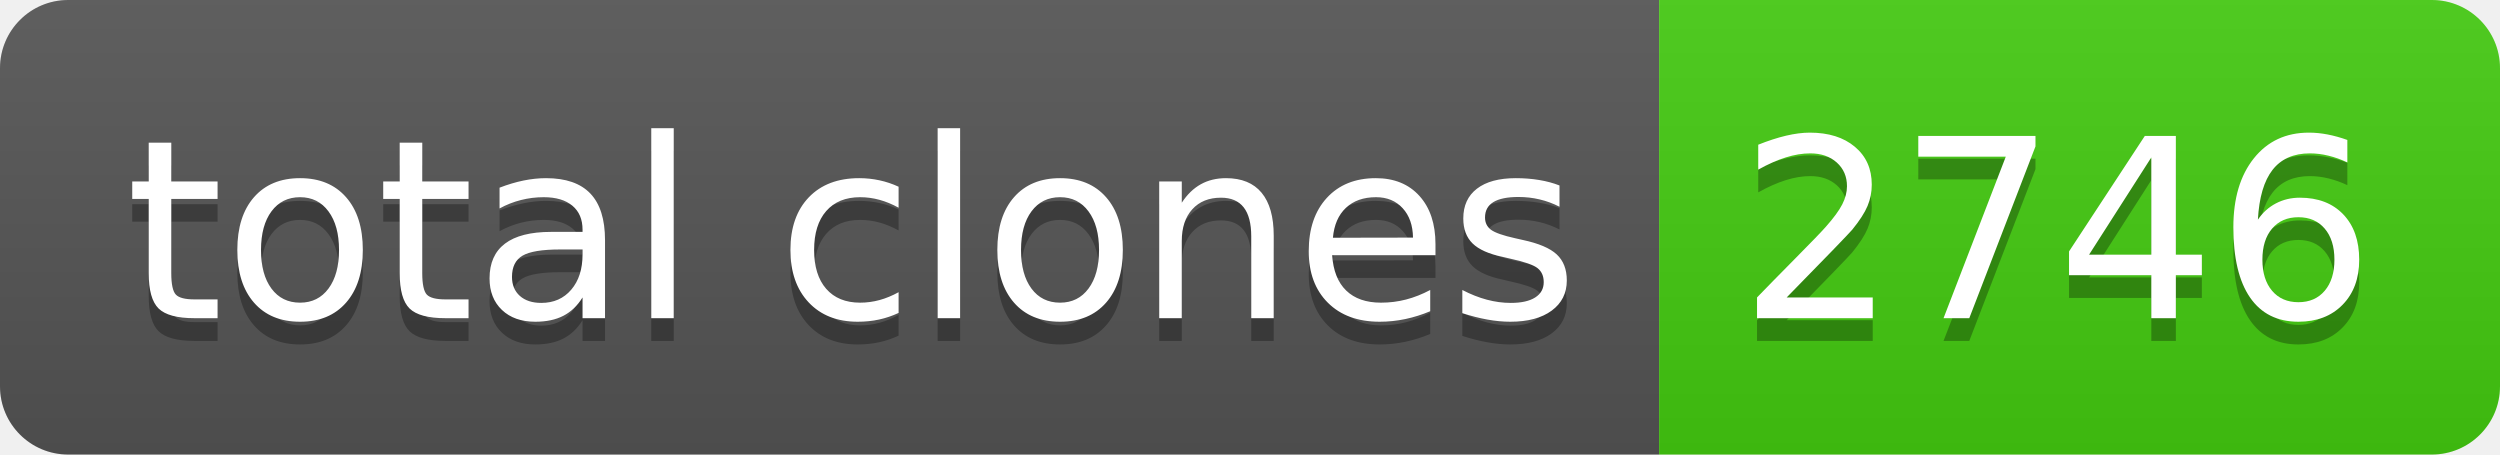
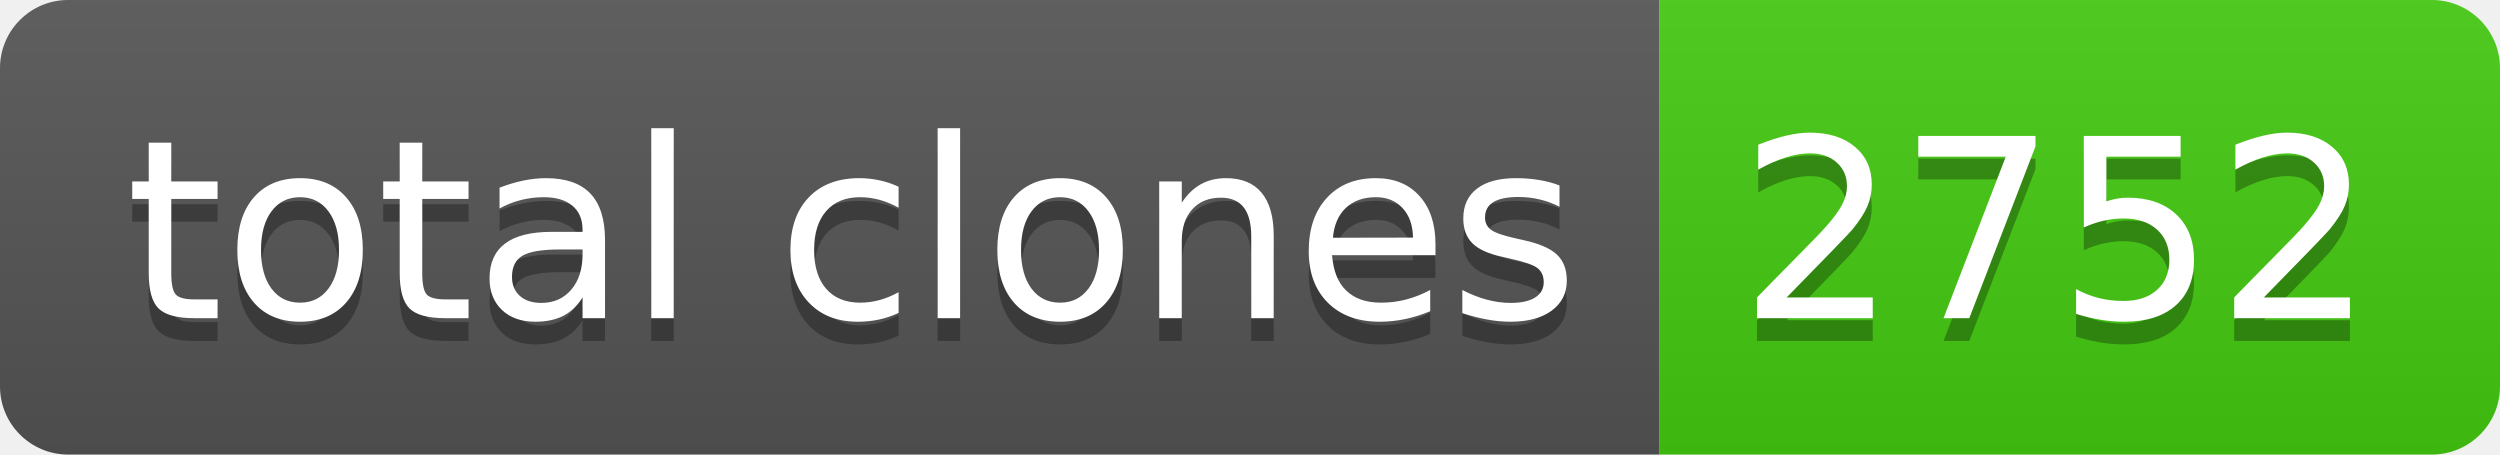
- <svg xmlns="http://www.w3.org/2000/svg" width="110" height="20" role="img" aria-label="total clones: 2746">
+ <svg xmlns="http://www.w3.org/2000/svg" width="110" height="20" role="img" aria-label="total clones: 2752">
  <linearGradient id="s" x2="0" y2="100%">
    <stop offset="0" stop-color="#bbb" stop-opacity=".1" />
    <stop offset="1" stop-opacity=".1" />
  </linearGradient>
  <clipPath id="r">
    <rect width="110" height="20" rx="3" fill="#fff" />
  </clipPath>
  <g clip-path="url(#r)">
    <rect width="73" height="20" fill="#555" />
    <rect x="73" width="37" height="20" fill="#4c1" />
    <rect width="110" height="20" fill="url(#s)" />
  </g>
  <g fill="#fff" text-anchor="middle" font-family="Verdana,Geneva,DejaVu Sans,sans-serif" text-rendering="geometricPrecision" font-size="110">
    <text aria-hidden="true" x="375" y="150" fill="#010101" fill-opacity=".3" transform="scale(.1)" textLength="630">total clones</text>
    <text x="375" y="140" transform="scale(.1)" fill="#fff" textLength="630">total clones</text>
-     <text aria-hidden="true" x="905" y="150" fill="#010101" fill-opacity=".3" transform="scale(.1)" textLength="270">2746</text>
-     <text x="905" y="140" transform="scale(.1)" fill="#fff" textLength="270">2746</text>
+     <text aria-hidden="true" x="905" y="150" fill="#010101" fill-opacity=".3" transform="scale(.1)" textLength="270">2752</text>
+     <text x="905" y="140" transform="scale(.1)" fill="#fff" textLength="270">2752</text>
  </g>
</svg>
